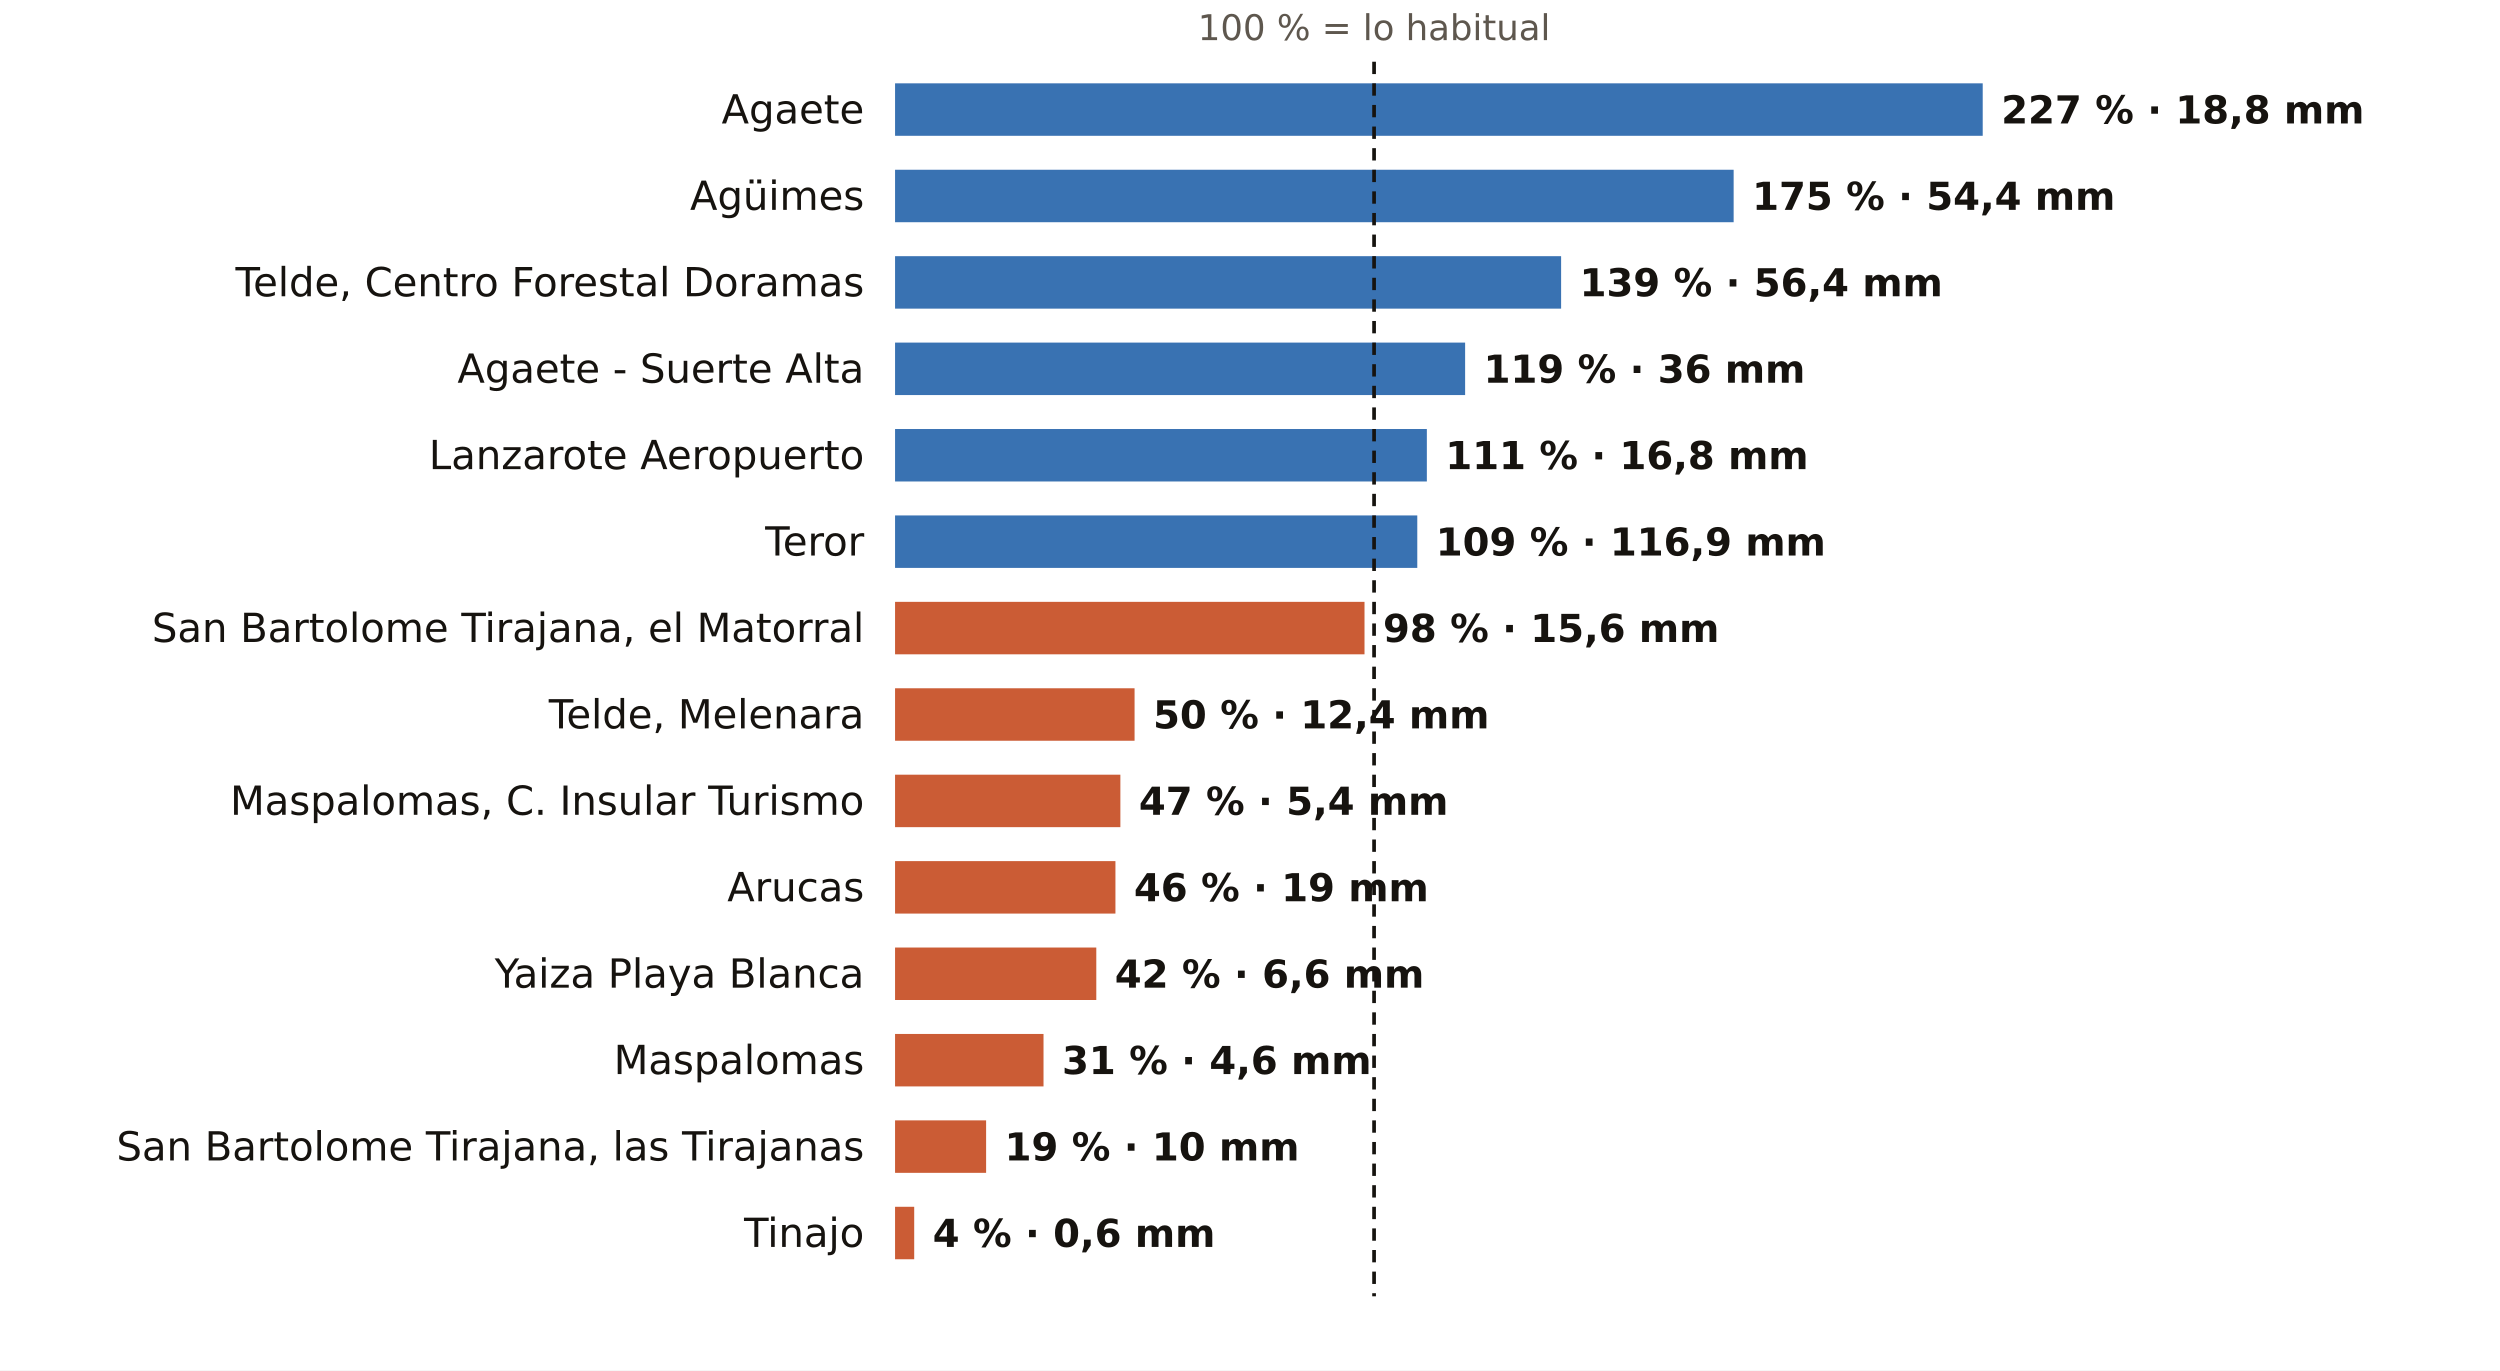
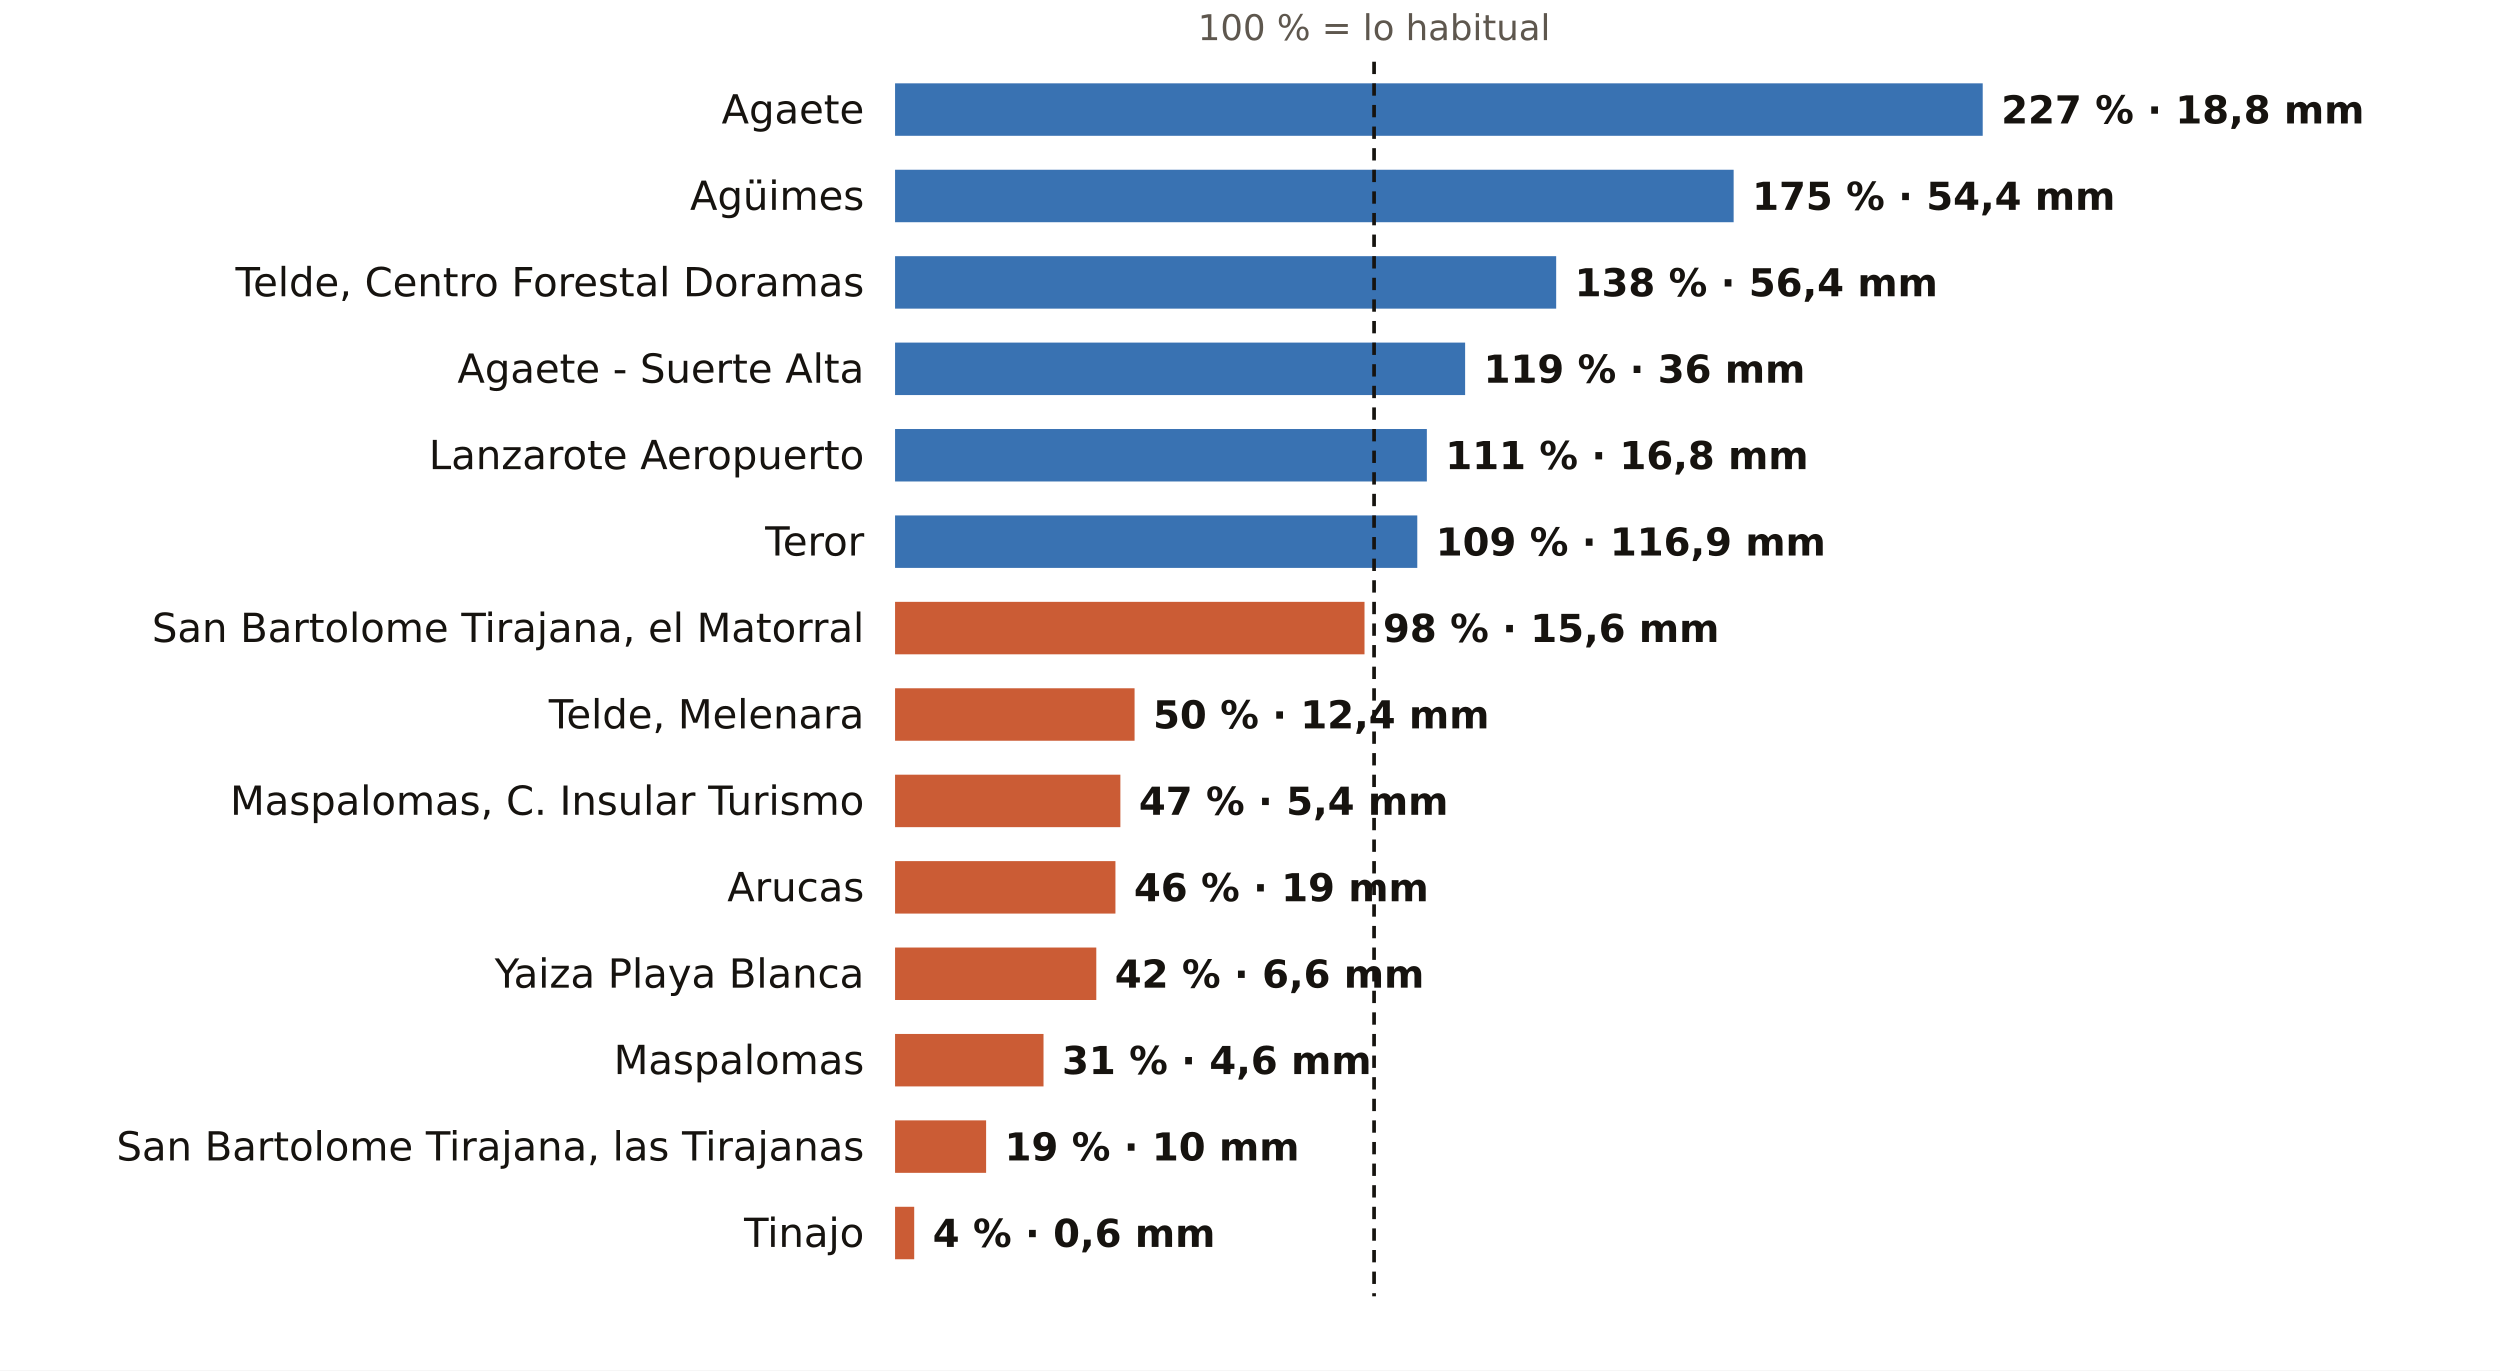
<svg xmlns="http://www.w3.org/2000/svg" viewBox="0 0 810 444" width="810" height="444" role="img" aria-label="El otoño en los pluviómetros de AEMET de Las Palmas: % de lo habitual">
  <rect width="810" height="444" fill="#FFFFFF" />
  <text x="445.2" y="13.0" font-size="11.5" fill="#5E574E" text-anchor="middle" font-weight="400" font-family="Public Sans, DejaVu Sans, Arial, sans-serif">100 % = lo habitual</text>
  <text x="280.0" y="40.0" font-size="13" fill="#16130F" text-anchor="end" font-weight="500" font-family="Public Sans, DejaVu Sans, Arial, sans-serif">Agaete</text>
  <rect x="290" y="27" width="352.4" height="17" fill="#1F5FA8" opacity="0.88" />
  <text x="648.4" y="40.0" font-size="12.5" fill="#16130F" text-anchor="start" font-weight="600" font-family="Public Sans, DejaVu Sans, Arial, sans-serif">227 % · 18,8 mm</text>
  <text x="280.0" y="68.0" font-size="13" fill="#16130F" text-anchor="end" font-weight="500" font-family="Public Sans, DejaVu Sans, Arial, sans-serif">Agüimes</text>
  <rect x="290" y="55" width="271.7" height="17" fill="#1F5FA8" opacity="0.88" />
  <text x="567.7" y="68.0" font-size="12.5" fill="#16130F" text-anchor="start" font-weight="600" font-family="Public Sans, DejaVu Sans, Arial, sans-serif">175 % · 54,4 mm</text>
  <text x="280.0" y="96.0" font-size="13" fill="#16130F" text-anchor="end" font-weight="500" font-family="Public Sans, DejaVu Sans, Arial, sans-serif">Telde, Centro Forestal Doramas</text>
-   <rect x="290" y="83" width="215.8" height="17" fill="#1F5FA8" opacity="0.88" />
-   <text x="511.8" y="96.0" font-size="12.5" fill="#16130F" text-anchor="start" font-weight="600" font-family="Public Sans, DejaVu Sans, Arial, sans-serif">139 % · 56,4 mm</text>
+   <rect x="290" y="83" width="214.2" height="17" fill="#1F5FA8" opacity="0.88" />
+   <text x="510.2" y="96.0" font-size="12.5" fill="#16130F" text-anchor="start" font-weight="600" font-family="Public Sans, DejaVu Sans, Arial, sans-serif">138 % · 56,4 mm</text>
  <text x="280.0" y="124.0" font-size="13" fill="#16130F" text-anchor="end" font-weight="500" font-family="Public Sans, DejaVu Sans, Arial, sans-serif">Agaete - Suerte Alta</text>
  <rect x="290" y="111" width="184.7" height="17" fill="#1F5FA8" opacity="0.88" />
  <text x="480.7" y="124.0" font-size="12.5" fill="#16130F" text-anchor="start" font-weight="600" font-family="Public Sans, DejaVu Sans, Arial, sans-serif">119 % · 36 mm</text>
  <text x="280.0" y="152.0" font-size="13" fill="#16130F" text-anchor="end" font-weight="500" font-family="Public Sans, DejaVu Sans, Arial, sans-serif">Lanzarote Aeropuerto</text>
  <rect x="290" y="139" width="172.3" height="17" fill="#1F5FA8" opacity="0.88" />
  <text x="468.3" y="152.0" font-size="12.5" fill="#16130F" text-anchor="start" font-weight="600" font-family="Public Sans, DejaVu Sans, Arial, sans-serif">111 % · 16,8 mm</text>
  <text x="280.0" y="180.0" font-size="13" fill="#16130F" text-anchor="end" font-weight="500" font-family="Public Sans, DejaVu Sans, Arial, sans-serif">Teror</text>
  <rect x="290" y="167" width="169.2" height="17" fill="#1F5FA8" opacity="0.88" />
  <text x="465.2" y="180.0" font-size="12.5" fill="#16130F" text-anchor="start" font-weight="600" font-family="Public Sans, DejaVu Sans, Arial, sans-serif">109 % · 116,9 mm</text>
  <text x="280.0" y="208.0" font-size="13" fill="#16130F" text-anchor="end" font-weight="500" font-family="Public Sans, DejaVu Sans, Arial, sans-serif">San Bartolome Tirajana, el Matorral</text>
  <rect x="290" y="195" width="152.1" height="17" fill="#C4461A" opacity="0.88" />
  <text x="448.1" y="208.0" font-size="12.5" fill="#16130F" text-anchor="start" font-weight="600" font-family="Public Sans, DejaVu Sans, Arial, sans-serif">98 % · 15,6 mm</text>
  <text x="280.0" y="236.0" font-size="13" fill="#16130F" text-anchor="end" font-weight="500" font-family="Public Sans, DejaVu Sans, Arial, sans-serif">Telde, Melenara</text>
  <rect x="290" y="223" width="77.6" height="17" fill="#C4461A" opacity="0.88" />
  <text x="373.6" y="236.0" font-size="12.5" fill="#16130F" text-anchor="start" font-weight="600" font-family="Public Sans, DejaVu Sans, Arial, sans-serif">50 % · 12,4 mm</text>
  <text x="280.0" y="264.0" font-size="13" fill="#16130F" text-anchor="end" font-weight="500" font-family="Public Sans, DejaVu Sans, Arial, sans-serif">Maspalomas, C. Insular Turismo</text>
  <rect x="290" y="251" width="73.0" height="17" fill="#C4461A" opacity="0.88" />
  <text x="369.0" y="264.0" font-size="12.5" fill="#16130F" text-anchor="start" font-weight="600" font-family="Public Sans, DejaVu Sans, Arial, sans-serif">47 % · 5,4 mm</text>
  <text x="280.0" y="292.0" font-size="13" fill="#16130F" text-anchor="end" font-weight="500" font-family="Public Sans, DejaVu Sans, Arial, sans-serif">Arucas</text>
  <rect x="290" y="279" width="71.4" height="17" fill="#C4461A" opacity="0.88" />
  <text x="367.4" y="292.0" font-size="12.5" fill="#16130F" text-anchor="start" font-weight="600" font-family="Public Sans, DejaVu Sans, Arial, sans-serif">46 % · 19 mm</text>
  <text x="280.0" y="320.0" font-size="13" fill="#16130F" text-anchor="end" font-weight="500" font-family="Public Sans, DejaVu Sans, Arial, sans-serif">Yaiza Playa Blanca</text>
  <rect x="290" y="307" width="65.2" height="17" fill="#C4461A" opacity="0.88" />
  <text x="361.2" y="320.0" font-size="12.5" fill="#16130F" text-anchor="start" font-weight="600" font-family="Public Sans, DejaVu Sans, Arial, sans-serif">42 % · 6,6 mm</text>
  <text x="280.0" y="348.0" font-size="13" fill="#16130F" text-anchor="end" font-weight="500" font-family="Public Sans, DejaVu Sans, Arial, sans-serif">Maspalomas</text>
  <rect x="290" y="335" width="48.1" height="17" fill="#C4461A" opacity="0.88" />
  <text x="344.1" y="348.0" font-size="12.5" fill="#16130F" text-anchor="start" font-weight="600" font-family="Public Sans, DejaVu Sans, Arial, sans-serif">31 % · 4,6 mm</text>
  <text x="280.0" y="376.0" font-size="13" fill="#16130F" text-anchor="end" font-weight="500" font-family="Public Sans, DejaVu Sans, Arial, sans-serif">San Bartolome Tirajana, las Tirajanas</text>
  <rect x="290" y="363" width="29.5" height="17" fill="#C4461A" opacity="0.88" />
  <text x="325.5" y="376.0" font-size="12.5" fill="#16130F" text-anchor="start" font-weight="600" font-family="Public Sans, DejaVu Sans, Arial, sans-serif">19 % · 10 mm</text>
  <text x="280.0" y="404.0" font-size="13" fill="#16130F" text-anchor="end" font-weight="500" font-family="Public Sans, DejaVu Sans, Arial, sans-serif">Tinajo</text>
  <rect x="290" y="391" width="6.2" height="17" fill="#C4461A" opacity="0.88" />
  <text x="302.2" y="404.0" font-size="12.5" fill="#16130F" text-anchor="start" font-weight="600" font-family="Public Sans, DejaVu Sans, Arial, sans-serif">4 % · 0,6 mm</text>
  <line x1="445.2" x2="445.2" y1="20" y2="420" stroke="#16130F" stroke-width="1.2" stroke-dasharray="4 3" />
</svg>
